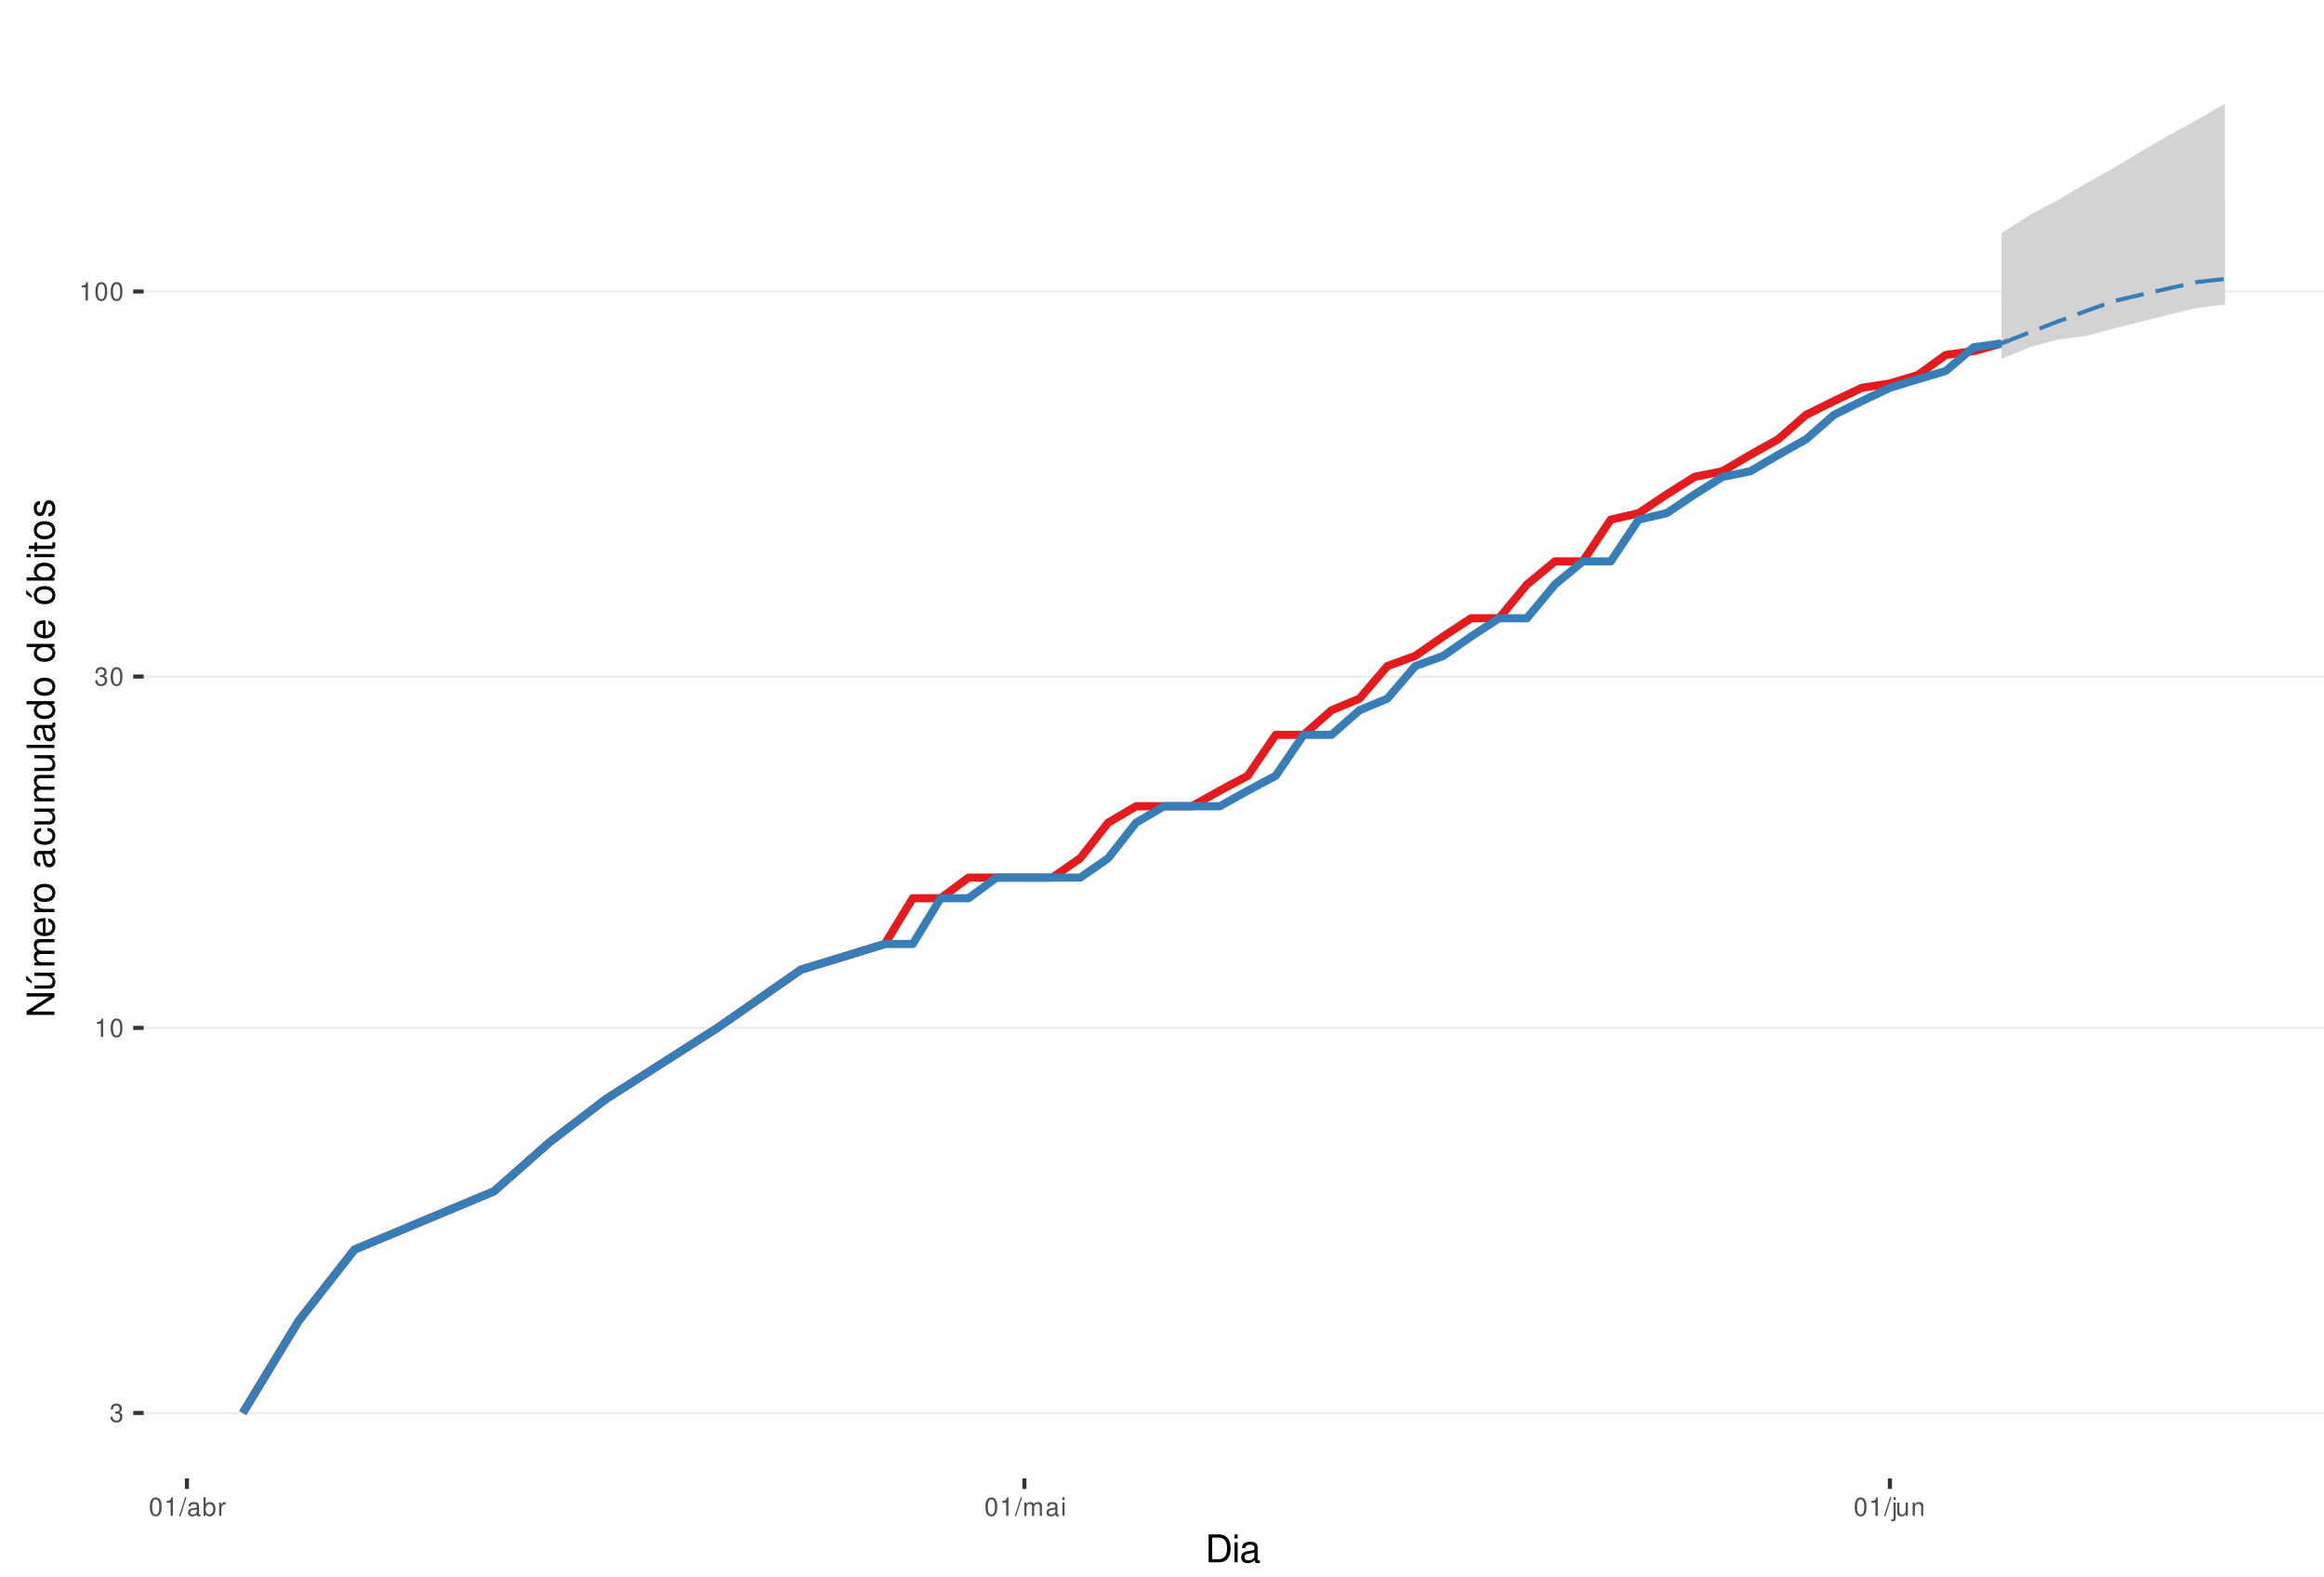
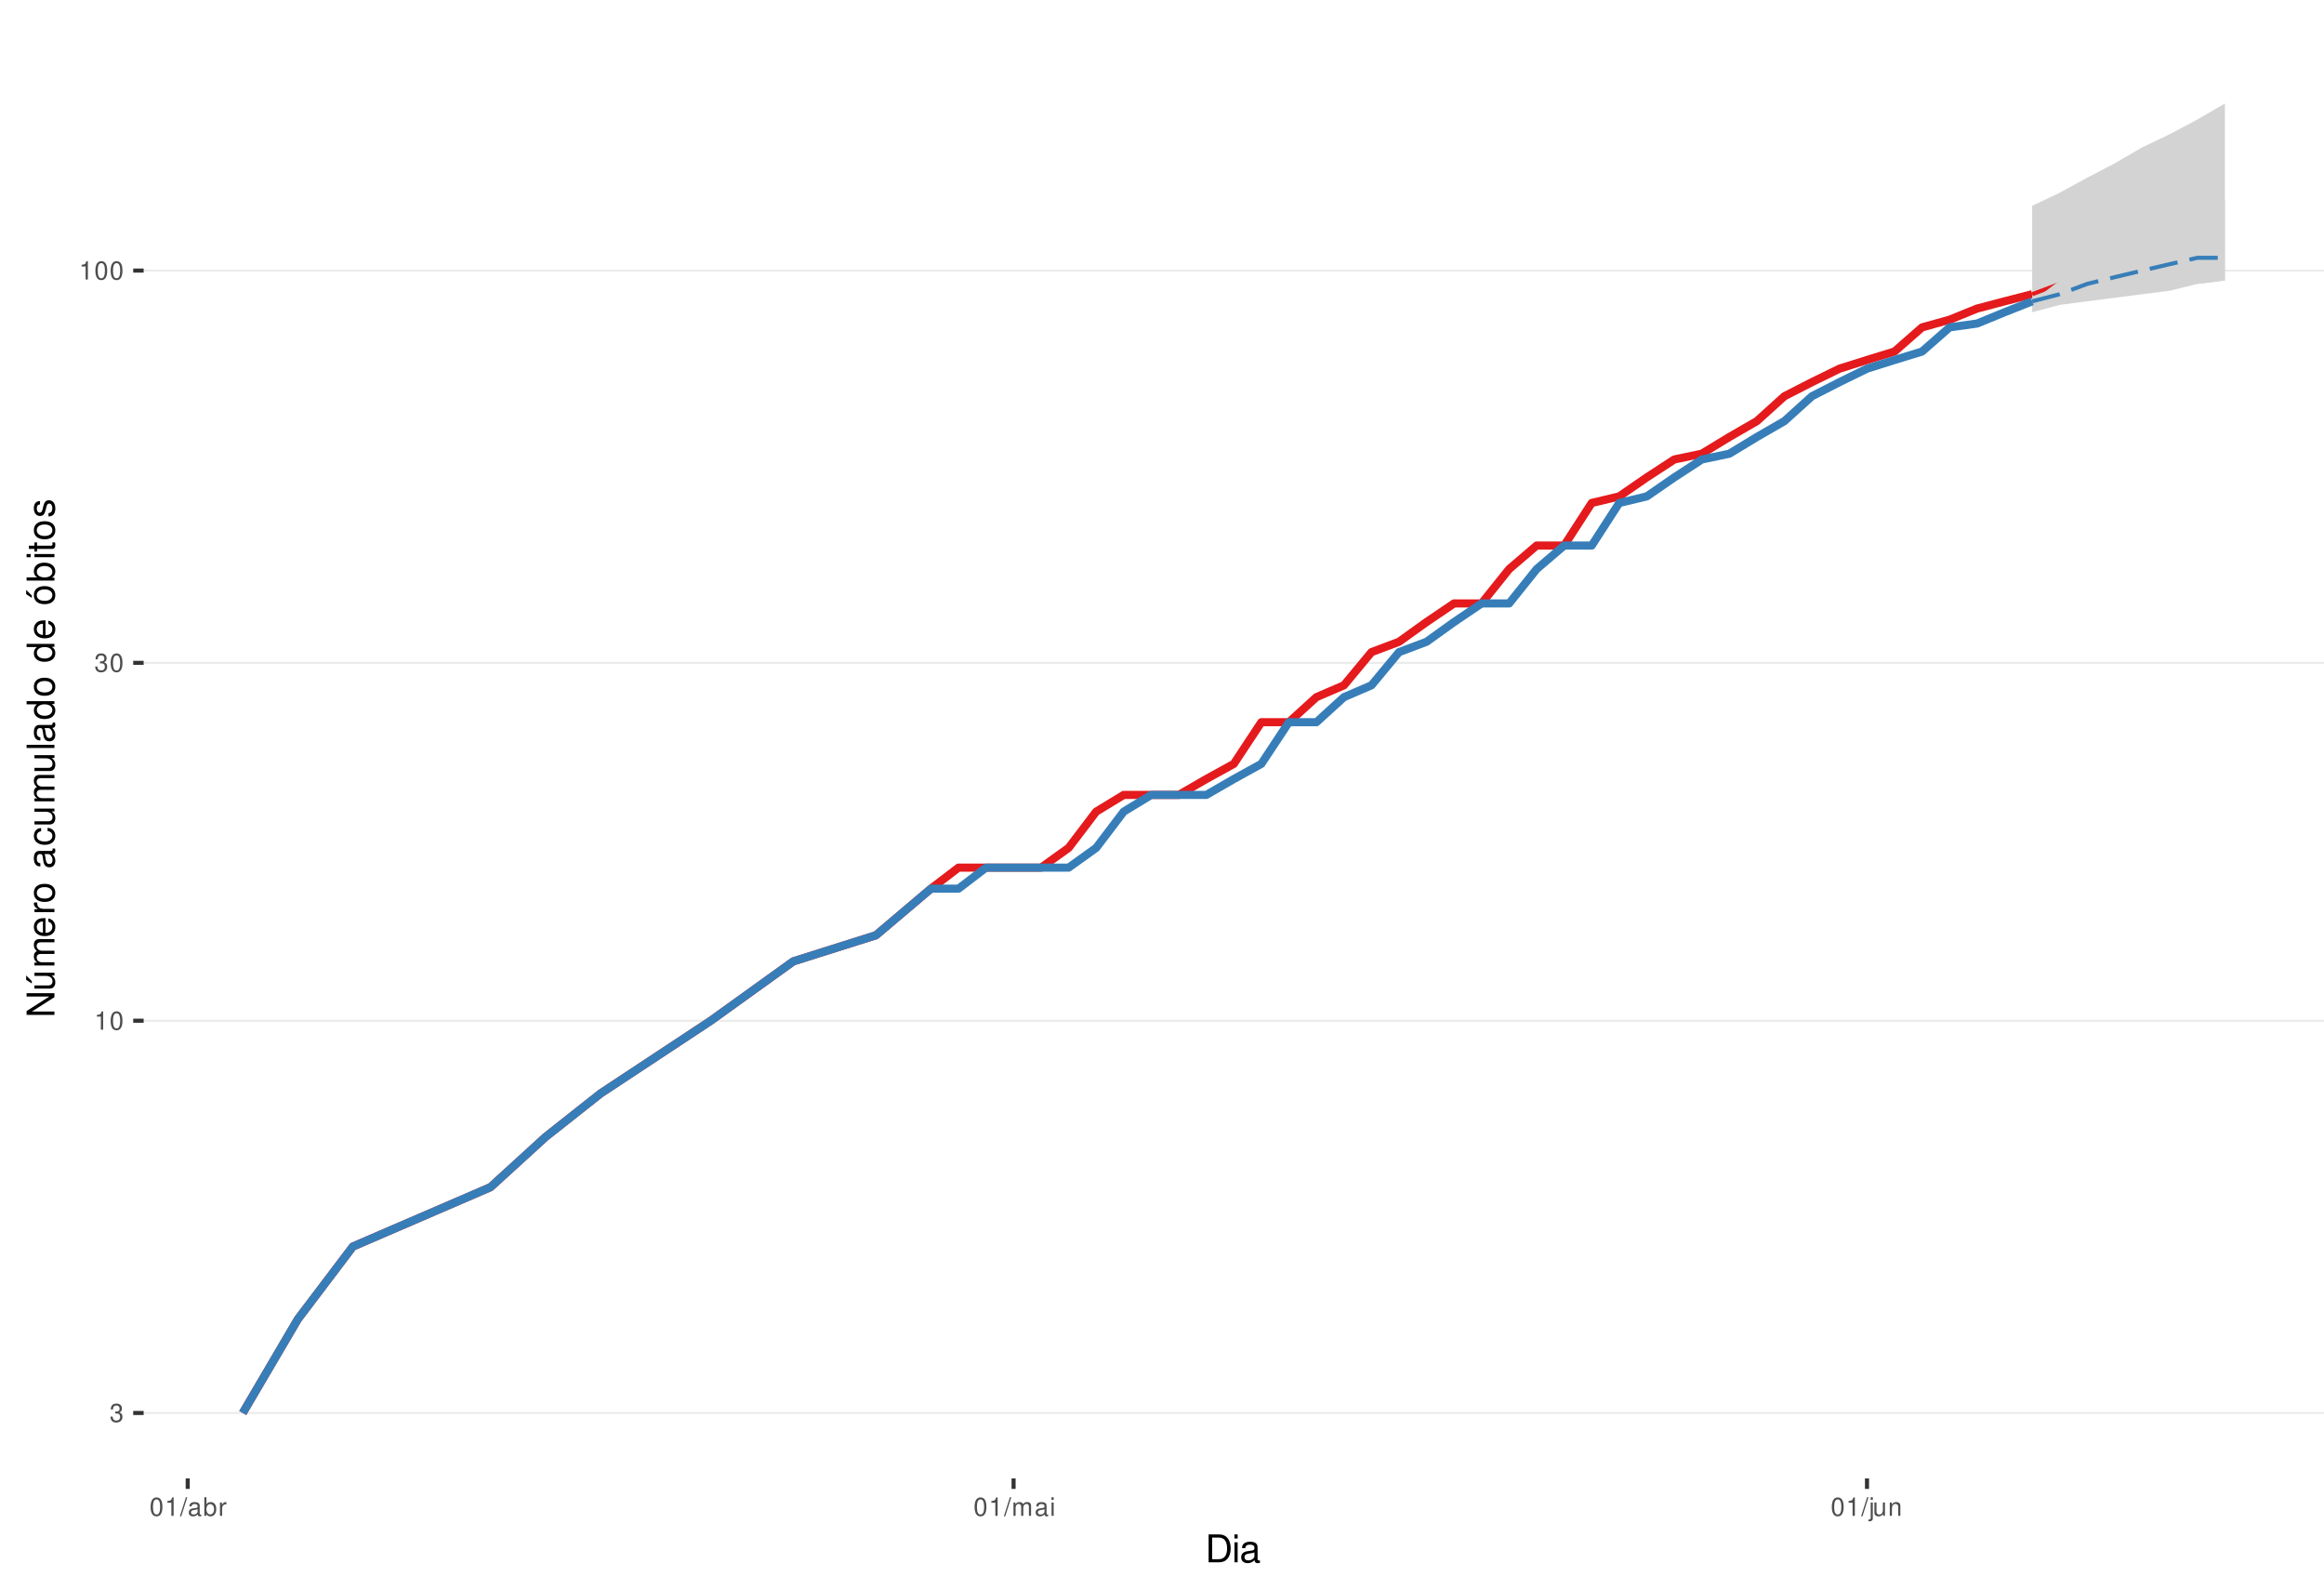
<svg xmlns="http://www.w3.org/2000/svg" xmlns:xlink="http://www.w3.org/1999/xlink" width="609pt" height="413pt" viewBox="0 0 609 413" version="1.1">
  <defs>
    <g>
      <symbol overflow="visible" id="glyph0-0">
        <path style="stroke:none;" d="" />
      </symbol>
      <symbol overflow="visible" id="glyph0-1">
        <path style="stroke:none;" d="M 1.469 -2.219 L 1.797 -2.219 C 2.422 -2.219 2.766 -1.922 2.766 -1.344 C 2.766 -0.734 2.406 -0.359 1.797 -0.359 C 1.156 -0.359 0.844 -0.688 0.797 -1.391 L 0.219 -1.391 C 0.234 -1.016 0.312 -0.766 0.422 -0.547 C 0.672 -0.078 1.125 0.156 1.766 0.156 C 2.75 0.156 3.375 -0.438 3.375 -1.344 C 3.375 -1.953 3.141 -2.297 2.562 -2.484 C 3.016 -2.672 3.234 -3 3.234 -3.484 C 3.234 -4.312 2.688 -4.812 1.797 -4.812 C 0.844 -4.812 0.328 -4.281 0.312 -3.266 L 0.906 -3.266 C 0.906 -3.547 0.938 -3.719 1 -3.875 C 1.141 -4.141 1.438 -4.297 1.797 -4.297 C 2.312 -4.297 2.625 -3.984 2.625 -3.469 C 2.625 -3.125 2.516 -2.922 2.25 -2.812 C 2.094 -2.75 1.875 -2.719 1.469 -2.703 Z M 1.469 -2.219 " />
      </symbol>
      <symbol overflow="visible" id="glyph0-2">
        <path style="stroke:none;" d="M 1.719 -3.422 L 1.719 0 L 2.312 0 L 2.312 -4.812 L 1.922 -4.812 C 1.719 -4.078 1.578 -3.969 0.672 -3.859 L 0.672 -3.422 Z M 1.719 -3.422 " />
      </symbol>
      <symbol overflow="visible" id="glyph0-3">
        <path style="stroke:none;" d="M 1.828 -4.812 C 1.391 -4.812 0.984 -4.609 0.75 -4.281 C 0.438 -3.859 0.281 -3.219 0.281 -2.328 C 0.281 -0.703 0.812 0.156 1.828 0.156 C 2.828 0.156 3.375 -0.703 3.375 -2.297 C 3.375 -3.219 3.234 -3.844 2.922 -4.281 C 2.672 -4.625 2.281 -4.812 1.828 -4.812 Z M 1.828 -4.297 C 2.469 -4.297 2.781 -3.641 2.781 -2.344 C 2.781 -0.969 2.469 -0.328 1.812 -0.328 C 1.203 -0.328 0.891 -1 0.891 -2.328 C 0.891 -3.641 1.203 -4.297 1.828 -4.297 Z M 1.828 -4.297 " />
      </symbol>
      <symbol overflow="visible" id="glyph0-4">
        <path style="stroke:none;" d="M 1.531 -4.859 L -0.047 0.141 L 0.312 0.141 L 1.891 -4.859 Z M 1.531 -4.859 " />
      </symbol>
      <symbol overflow="visible" id="glyph0-5">
        <path style="stroke:none;" d="M 3.562 -0.328 C 3.5 -0.312 3.469 -0.312 3.438 -0.312 C 3.25 -0.312 3.141 -0.406 3.141 -0.578 L 3.141 -2.641 C 3.141 -3.25 2.688 -3.594 1.828 -3.594 C 1.312 -3.594 0.906 -3.438 0.672 -3.188 C 0.516 -3 0.453 -2.797 0.438 -2.453 L 0.984 -2.453 C 1.031 -2.875 1.297 -3.078 1.812 -3.078 C 2.312 -3.078 2.594 -2.891 2.594 -2.562 L 2.594 -2.406 C 2.578 -2.172 2.469 -2.078 2.016 -2.031 C 1.219 -1.922 1.109 -1.891 0.891 -1.812 C 0.484 -1.641 0.281 -1.328 0.281 -0.875 C 0.281 -0.25 0.719 0.156 1.422 0.156 C 1.859 0.156 2.219 0 2.609 -0.359 C 2.656 0 2.828 0.156 3.188 0.156 C 3.297 0.156 3.375 0.141 3.562 0.094 Z M 2.594 -1.094 C 2.594 -0.906 2.531 -0.797 2.375 -0.641 C 2.141 -0.438 1.875 -0.328 1.547 -0.328 C 1.109 -0.328 0.859 -0.547 0.859 -0.891 C 0.859 -1.266 1.094 -1.438 1.703 -1.531 C 2.297 -1.609 2.406 -1.641 2.594 -1.719 Z M 2.594 -1.094 " />
      </symbol>
      <symbol overflow="visible" id="glyph0-6">
        <path style="stroke:none;" d="M 0.359 -4.859 L 0.359 0 L 0.859 0 L 0.859 -0.453 C 1.125 -0.047 1.484 0.156 1.969 0.156 C 2.875 0.156 3.484 -0.594 3.484 -1.75 C 3.484 -2.891 2.922 -3.594 1.984 -3.594 C 1.516 -3.594 1.172 -3.406 0.906 -3.016 L 0.906 -4.859 Z M 1.891 -3.062 C 2.5 -3.062 2.906 -2.531 2.906 -1.703 C 2.906 -0.906 2.484 -0.359 1.891 -0.359 C 1.297 -0.359 0.906 -0.906 0.906 -1.719 C 0.906 -2.531 1.297 -3.062 1.891 -3.062 Z M 1.891 -3.062 " />
      </symbol>
      <symbol overflow="visible" id="glyph0-7">
        <path style="stroke:none;" d="M 0.453 -3.484 L 0.453 0 L 1.016 0 L 1.016 -1.812 C 1.031 -2.656 1.375 -3.016 2.141 -3 L 2.141 -3.562 C 2.047 -3.578 1.984 -3.594 1.922 -3.594 C 1.562 -3.594 1.297 -3.375 0.969 -2.859 L 0.969 -3.484 Z M 0.453 -3.484 " />
      </symbol>
      <symbol overflow="visible" id="glyph0-8">
        <path style="stroke:none;" d="M 0.469 -3.484 L 0.469 0 L 1.031 0 L 1.031 -2.188 C 1.031 -2.703 1.391 -3.109 1.844 -3.109 C 2.25 -3.109 2.484 -2.844 2.484 -2.406 L 2.484 0 L 3.047 0 L 3.047 -2.188 C 3.047 -2.703 3.422 -3.109 3.875 -3.109 C 4.266 -3.109 4.516 -2.844 4.516 -2.406 L 4.516 0 L 5.078 0 L 5.078 -2.609 C 5.078 -3.234 4.719 -3.594 4.062 -3.594 C 3.594 -3.594 3.312 -3.453 2.984 -3.062 C 2.781 -3.422 2.5 -3.594 2.047 -3.594 C 1.578 -3.594 1.266 -3.422 0.984 -3 L 0.984 -3.484 Z M 0.469 -3.484 " />
      </symbol>
      <symbol overflow="visible" id="glyph0-9">
        <path style="stroke:none;" d="M 1 -3.484 L 0.453 -3.484 L 0.453 0 L 1 0 Z M 1 -4.859 L 0.438 -4.859 L 0.438 -4.156 L 1 -4.156 Z M 1 -4.859 " />
      </symbol>
      <symbol overflow="visible" id="glyph0-10">
        <path style="stroke:none;" d="M 0.469 -3.484 L 0.469 0.5 C 0.469 0.859 0.359 0.969 0.016 0.969 C -0.031 0.969 -0.047 0.969 -0.125 0.953 L -0.125 1.438 C -0.047 1.438 -0.016 1.453 0.062 1.453 C 0.688 1.453 1.016 1.203 1.016 0.719 L 1.016 -3.484 Z M 1.016 -4.859 L 0.469 -4.859 L 0.469 -4.156 L 1.016 -4.156 Z M 1.016 -4.859 " />
      </symbol>
      <symbol overflow="visible" id="glyph0-11">
        <path style="stroke:none;" d="M 3.203 0 L 3.203 -3.484 L 2.656 -3.484 L 2.656 -1.516 C 2.656 -0.797 2.281 -0.328 1.703 -0.328 C 1.266 -0.328 0.984 -0.594 0.984 -1.016 L 0.984 -3.484 L 0.438 -3.484 L 0.438 -0.797 C 0.438 -0.219 0.859 0.156 1.547 0.156 C 2.062 0.156 2.391 -0.031 2.703 -0.484 L 2.703 0 Z M 3.203 0 " />
      </symbol>
      <symbol overflow="visible" id="glyph0-12">
        <path style="stroke:none;" d="M 0.469 -3.484 L 0.469 0 L 1.031 0 L 1.031 -1.922 C 1.031 -2.641 1.391 -3.109 1.969 -3.109 C 2.406 -3.109 2.688 -2.828 2.688 -2.422 L 2.688 0 L 3.234 0 L 3.234 -2.641 C 3.234 -3.219 2.812 -3.594 2.141 -3.594 C 1.625 -3.594 1.281 -3.391 0.984 -2.906 L 0.984 -3.484 Z M 0.469 -3.484 " />
      </symbol>
      <symbol overflow="visible" id="glyph1-0">
        <path style="stroke:none;" d="" />
      </symbol>
      <symbol overflow="visible" id="glyph1-1">
        <path style="stroke:none;" d="M 0.891 0 L 3.703 0 C 5.547 0 6.672 -1.375 6.672 -3.656 C 6.672 -5.906 5.547 -7.297 3.703 -7.297 L 0.891 -7.297 Z M 1.812 -0.812 L 1.812 -6.469 L 3.547 -6.469 C 4.984 -6.469 5.734 -5.5 5.734 -3.641 C 5.734 -1.797 4.984 -0.812 3.547 -0.812 Z M 1.812 -0.812 " />
      </symbol>
      <symbol overflow="visible" id="glyph1-2">
        <path style="stroke:none;" d="M 1.5 -5.234 L 0.672 -5.234 L 0.672 0 L 1.5 0 Z M 1.5 -7.297 L 0.656 -7.297 L 0.656 -6.234 L 1.5 -6.234 Z M 1.5 -7.297 " />
      </symbol>
      <symbol overflow="visible" id="glyph1-3">
        <path style="stroke:none;" d="M 5.344 -0.484 C 5.266 -0.469 5.219 -0.469 5.172 -0.469 C 4.875 -0.469 4.719 -0.625 4.719 -0.875 L 4.719 -3.953 C 4.719 -4.891 4.047 -5.391 2.75 -5.391 C 1.984 -5.391 1.375 -5.172 1.016 -4.781 C 0.766 -4.516 0.672 -4.203 0.656 -3.688 L 1.484 -3.688 C 1.562 -4.328 1.938 -4.625 2.719 -4.625 C 3.484 -4.625 3.891 -4.344 3.891 -3.844 L 3.891 -3.625 C 3.875 -3.266 3.703 -3.125 3.016 -3.047 C 1.844 -2.891 1.656 -2.844 1.344 -2.719 C 0.734 -2.453 0.422 -2 0.422 -1.312 C 0.422 -0.375 1.078 0.234 2.141 0.234 C 2.797 0.234 3.328 0 3.922 -0.547 C 3.984 0 4.234 0.234 4.781 0.234 C 4.953 0.234 5.062 0.203 5.344 0.141 Z M 3.891 -1.656 C 3.891 -1.375 3.812 -1.203 3.562 -0.969 C 3.219 -0.656 2.812 -0.5 2.312 -0.5 C 1.672 -0.5 1.297 -0.812 1.297 -1.344 C 1.297 -1.891 1.656 -2.172 2.547 -2.297 C 3.438 -2.422 3.609 -2.453 3.891 -2.594 Z M 3.891 -1.656 " />
      </symbol>
      <symbol overflow="visible" id="glyph2-0">
        <path style="stroke:none;" d="" />
      </symbol>
      <symbol overflow="visible" id="glyph2-1">
        <path style="stroke:none;" d="M -7.297 -6.453 L -7.297 -5.578 L -1.328 -5.578 L -7.297 -1.766 L -7.297 -0.766 L 0 -0.766 L 0 -1.641 L -5.906 -1.641 L 0 -5.406 L 0 -6.453 Z M -7.297 -6.453 " />
      </symbol>
      <symbol overflow="visible" id="glyph2-2">
        <path style="stroke:none;" d="M 0 -4.812 L -5.234 -4.812 L -5.234 -3.984 L -2.266 -3.984 C -1.203 -3.984 -0.5 -3.438 -0.5 -2.562 C -0.5 -1.906 -0.906 -1.484 -1.531 -1.484 L -5.234 -1.484 L -5.234 -0.656 L -1.203 -0.656 C -0.328 -0.656 0.234 -1.297 0.234 -2.312 C 0.234 -3.094 -0.047 -3.578 -0.734 -4.062 L 0 -4.062 Z M -7.406 -2.953 L -5.922 -2 L -5.922 -2.594 L -7.406 -4.094 Z M -7.406 -2.953 " />
      </symbol>
      <symbol overflow="visible" id="glyph2-3">
        <path style="stroke:none;" d="M -5.234 -0.703 L 0 -0.703 L 0 -1.547 L -3.297 -1.547 C -4.047 -1.547 -4.656 -2.094 -4.656 -2.766 C -4.656 -3.391 -4.281 -3.734 -3.609 -3.734 L 0 -3.734 L 0 -4.578 L -3.297 -4.578 C -4.047 -4.578 -4.656 -5.125 -4.656 -5.812 C -4.656 -6.422 -4.266 -6.781 -3.609 -6.781 L 0 -6.781 L 0 -7.625 L -3.938 -7.625 C -4.875 -7.625 -5.391 -7.078 -5.391 -6.094 C -5.391 -5.406 -5.188 -4.984 -4.594 -4.484 C -5.156 -4.188 -5.391 -3.766 -5.391 -3.078 C -5.391 -2.375 -5.125 -1.906 -4.5 -1.469 L -5.234 -1.469 Z M -5.234 -0.703 " />
      </symbol>
      <symbol overflow="visible" id="glyph2-4">
        <path style="stroke:none;" d="M -2.344 -5.125 C -3.141 -5.125 -3.625 -5.062 -4.016 -4.922 C -4.875 -4.578 -5.391 -3.781 -5.391 -2.797 C -5.391 -1.344 -4.281 -0.406 -2.547 -0.406 C -0.812 -0.406 0.234 -1.297 0.234 -2.781 C 0.234 -3.984 -0.453 -4.812 -1.594 -5.016 L -1.594 -4.188 C -0.906 -3.953 -0.547 -3.484 -0.547 -2.812 C -0.547 -2.281 -0.781 -1.828 -1.219 -1.547 C -1.516 -1.344 -1.812 -1.281 -2.344 -1.266 Z M -3.016 -1.297 C -3.984 -1.359 -4.625 -1.953 -4.625 -2.797 C -4.625 -3.641 -3.953 -4.234 -3.016 -4.234 Z M -3.016 -1.297 " />
      </symbol>
      <symbol overflow="visible" id="glyph2-5">
        <path style="stroke:none;" d="M -5.234 -0.688 L 0 -0.688 L 0 -1.531 L -2.719 -1.531 C -3.984 -1.547 -4.547 -2.062 -4.516 -3.203 L -5.359 -3.203 C -5.375 -3.062 -5.391 -2.984 -5.391 -2.891 C -5.391 -2.344 -5.062 -1.938 -4.297 -1.453 L -5.234 -1.453 Z M -5.234 -0.688 " />
      </symbol>
      <symbol overflow="visible" id="glyph2-6">
        <path style="stroke:none;" d="M -5.391 -2.719 C -5.391 -1.234 -4.344 -0.359 -2.578 -0.359 C -0.812 -0.359 0.234 -1.234 0.234 -2.734 C 0.234 -4.203 -0.812 -5.094 -2.547 -5.094 C -4.359 -5.094 -5.391 -4.234 -5.391 -2.719 Z M -4.625 -2.734 C -4.625 -3.672 -3.844 -4.234 -2.547 -4.234 C -1.312 -4.234 -0.547 -3.656 -0.547 -2.734 C -0.547 -1.797 -1.312 -1.234 -2.578 -1.234 C -3.844 -1.234 -4.625 -1.797 -4.625 -2.734 Z M -4.625 -2.734 " />
      </symbol>
      <symbol overflow="visible" id="glyph2-7">
        <path style="stroke:none;" d="" />
      </symbol>
      <symbol overflow="visible" id="glyph2-8">
        <path style="stroke:none;" d="M -0.484 -5.344 C -0.469 -5.266 -0.469 -5.219 -0.469 -5.172 C -0.469 -4.875 -0.625 -4.719 -0.875 -4.719 L -3.953 -4.719 C -4.891 -4.719 -5.391 -4.047 -5.391 -2.75 C -5.391 -1.984 -5.172 -1.375 -4.781 -1.016 C -4.516 -0.766 -4.203 -0.672 -3.688 -0.656 L -3.688 -1.484 C -4.328 -1.562 -4.625 -1.938 -4.625 -2.719 C -4.625 -3.484 -4.344 -3.891 -3.844 -3.891 L -3.625 -3.891 C -3.266 -3.875 -3.125 -3.703 -3.047 -3.016 C -2.891 -1.844 -2.844 -1.656 -2.719 -1.344 C -2.453 -0.734 -2 -0.422 -1.312 -0.422 C -0.375 -0.422 0.234 -1.078 0.234 -2.141 C 0.234 -2.797 0 -3.328 -0.547 -3.922 C 0 -3.984 0.234 -4.234 0.234 -4.781 C 0.234 -4.953 0.203 -5.062 0.141 -5.344 Z M -1.656 -3.891 C -1.375 -3.891 -1.203 -3.812 -0.969 -3.562 C -0.656 -3.219 -0.5 -2.812 -0.5 -2.312 C -0.5 -1.672 -0.812 -1.297 -1.344 -1.297 C -1.891 -1.297 -2.172 -1.656 -2.297 -2.547 C -2.422 -3.438 -2.453 -3.609 -2.594 -3.891 Z M -1.656 -3.891 " />
      </symbol>
      <symbol overflow="visible" id="glyph2-9">
        <path style="stroke:none;" d="M -3.484 -4.703 C -3.984 -4.672 -4.312 -4.562 -4.609 -4.359 C -5.094 -4 -5.391 -3.375 -5.391 -2.641 C -5.391 -1.219 -4.266 -0.312 -2.531 -0.312 C -0.844 -0.312 0.234 -1.203 0.234 -2.625 C 0.234 -3.875 -0.516 -4.672 -1.797 -4.766 L -1.797 -3.938 C -0.953 -3.797 -0.547 -3.359 -0.547 -2.656 C -0.547 -1.734 -1.297 -1.188 -2.531 -1.188 C -3.844 -1.188 -4.625 -1.719 -4.625 -2.625 C -4.625 -3.328 -4.203 -3.766 -3.484 -3.875 Z M -3.484 -4.703 " />
      </symbol>
      <symbol overflow="visible" id="glyph2-10">
        <path style="stroke:none;" d="M 0 -4.812 L -5.234 -4.812 L -5.234 -3.984 L -2.266 -3.984 C -1.203 -3.984 -0.5 -3.438 -0.5 -2.562 C -0.5 -1.906 -0.906 -1.484 -1.531 -1.484 L -5.234 -1.484 L -5.234 -0.656 L -1.203 -0.656 C -0.328 -0.656 0.234 -1.297 0.234 -2.312 C 0.234 -3.094 -0.047 -3.578 -0.734 -4.062 L 0 -4.062 Z M 0 -4.812 " />
      </symbol>
      <symbol overflow="visible" id="glyph2-11">
        <path style="stroke:none;" d="M -7.297 -1.516 L -7.297 -0.688 L 0 -0.688 L 0 -1.516 Z M -7.297 -1.516 " />
      </symbol>
      <symbol overflow="visible" id="glyph2-12">
        <path style="stroke:none;" d="M -7.297 -4.953 L -7.297 -4.125 L -4.578 -4.125 C -5.109 -3.766 -5.391 -3.203 -5.391 -2.516 C -5.391 -1.156 -4.297 -0.266 -2.625 -0.266 C -0.859 -0.266 0.234 -1.125 0.234 -2.547 C 0.234 -3.266 -0.047 -3.766 -0.688 -4.203 L 0 -4.203 L 0 -4.953 Z M -4.609 -2.656 C -4.609 -3.547 -3.812 -4.125 -2.562 -4.125 C -1.344 -4.125 -0.547 -3.547 -0.547 -2.656 C -0.547 -1.734 -1.359 -1.125 -2.578 -1.125 C -3.797 -1.125 -4.609 -1.734 -4.609 -2.656 Z M -4.609 -2.656 " />
      </symbol>
      <symbol overflow="visible" id="glyph2-13">
        <path style="stroke:none;" d="M -5.391 -2.719 C -5.391 -1.234 -4.344 -0.359 -2.578 -0.359 C -0.812 -0.359 0.234 -1.234 0.234 -2.734 C 0.234 -4.203 -0.812 -5.094 -2.547 -5.094 C -4.359 -5.094 -5.391 -4.234 -5.391 -2.719 Z M -4.625 -2.734 C -4.625 -3.672 -3.844 -4.234 -2.547 -4.234 C -1.312 -4.234 -0.547 -3.656 -0.547 -2.734 C -0.547 -1.797 -1.312 -1.234 -2.578 -1.234 C -3.844 -1.234 -4.625 -1.797 -4.625 -2.734 Z M -7.406 -2.984 L -5.922 -2.016 L -5.922 -2.625 L -7.406 -4.109 Z M -7.406 -2.984 " />
      </symbol>
      <symbol overflow="visible" id="glyph2-14">
        <path style="stroke:none;" d="M -7.297 -0.547 L 0 -0.547 L 0 -1.297 L -0.672 -1.297 C -0.062 -1.688 0.234 -2.219 0.234 -2.953 C 0.234 -4.328 -0.906 -5.234 -2.641 -5.234 C -4.344 -5.234 -5.391 -4.375 -5.391 -2.984 C -5.391 -2.266 -5.125 -1.766 -4.531 -1.375 L -7.297 -1.375 Z M -4.609 -2.828 C -4.609 -3.766 -3.797 -4.359 -2.547 -4.359 C -1.359 -4.359 -0.547 -3.734 -0.547 -2.828 C -0.547 -1.938 -1.344 -1.375 -2.578 -1.375 C -3.812 -1.375 -4.609 -1.938 -4.609 -2.828 Z M -4.609 -2.828 " />
      </symbol>
      <symbol overflow="visible" id="glyph2-15">
        <path style="stroke:none;" d="M -5.234 -1.5 L -5.234 -0.672 L 0 -0.672 L 0 -1.5 Z M -7.297 -1.5 L -7.297 -0.656 L -6.234 -0.656 L -6.234 -1.5 Z M -7.297 -1.5 " />
      </symbol>
      <symbol overflow="visible" id="glyph2-16">
        <path style="stroke:none;" d="M -5.234 -2.547 L -5.234 -1.688 L -6.688 -1.688 L -6.688 -0.844 L -5.234 -0.844 L -5.234 -0.141 L -4.562 -0.141 L -4.562 -0.844 L -0.594 -0.844 C -0.062 -0.844 0.234 -1.203 0.234 -1.859 C 0.234 -2.078 0.203 -2.266 0.156 -2.547 L -0.547 -2.547 C -0.516 -2.422 -0.5 -2.312 -0.5 -2.141 C -0.5 -1.781 -0.594 -1.688 -0.969 -1.688 L -4.562 -1.688 L -4.562 -2.547 Z M -5.234 -2.547 " />
      </symbol>
      <symbol overflow="visible" id="glyph2-17">
        <path style="stroke:none;" d="M -3.781 -4.375 C -4.812 -4.375 -5.391 -3.688 -5.391 -2.484 C -5.391 -1.266 -4.766 -0.469 -3.797 -0.469 C -2.969 -0.469 -2.578 -0.891 -2.281 -2.125 L -2.094 -2.906 C -1.953 -3.484 -1.734 -3.719 -1.375 -3.719 C -0.875 -3.719 -0.547 -3.234 -0.547 -2.5 C -0.547 -2.047 -0.672 -1.672 -0.891 -1.453 C -1.047 -1.328 -1.188 -1.266 -1.562 -1.219 L -1.562 -0.344 C -0.344 -0.375 0.234 -1.062 0.234 -2.438 C 0.234 -3.75 -0.422 -4.594 -1.438 -4.594 C -2.203 -4.594 -2.641 -4.156 -2.891 -3.109 L -3.078 -2.312 C -3.234 -1.625 -3.453 -1.344 -3.828 -1.344 C -4.312 -1.344 -4.625 -1.766 -4.625 -2.453 C -4.625 -3.125 -4.328 -3.484 -3.781 -3.5 Z M -3.781 -4.375 " />
      </symbol>
    </g>
    <clipPath id="clip1">
      <path d="M 37.645 9.961 L 609 9.961 L 609 387.328 L 37.645 387.328 Z M 37.645 9.961 " />
    </clipPath>
    <clipPath id="clip2">
      <path d="M 37.645 369 L 609 369 L 609 371 L 37.645 371 Z M 37.645 369 " />
    </clipPath>
    <clipPath id="clip3">
-       <path d="M 37.645 269 L 609 269 L 609 270 L 37.645 270 Z M 37.645 269 " />
+       <path d="M 37.645 267 L 609 267 L 609 268 L 37.645 268 Z M 37.645 267 " />
    </clipPath>
    <clipPath id="clip4">
-       <path d="M 37.645 176 L 609 176 L 609 178 L 37.645 178 Z M 37.645 176 " />
+       <path d="M 37.645 173 L 609 173 L 609 174 L 37.645 174 Z M 37.645 173 " />
    </clipPath>
    <clipPath id="clip5">
-       <path d="M 37.645 76 L 609 76 L 609 77 L 37.645 77 Z M 37.645 76 " />
+       <path d="M 37.645 70 L 609 70 L 609 72 L 37.645 72 Z M 37.645 70 " />
    </clipPath>
  </defs>
  <g id="surface235">
    <rect x="0" y="0" width="609" height="413" style="fill:rgb(100%,100%,100%);fill-opacity:1;stroke:none;" />
    <rect x="0" y="0" width="609" height="413" style="fill:rgb(100%,100%,100%);fill-opacity:1;stroke:none;" />
    <path style="fill:none;stroke-width:1.067;stroke-linecap:round;stroke-linejoin:round;stroke:rgb(100%,100%,100%);stroke-opacity:1;stroke-miterlimit:10;" d="M 0 413 L 609 413 L 609 0 L 0 0 Z M 0 413 " />
    <g clip-path="url(#clip1)" clip-rule="nonzero">
      <path style=" stroke:none;fill-rule:nonzero;fill:rgb(100%,100%,100%);fill-opacity:1;" d="M 37.645 387.328 L 609 387.328 L 609 9.961 L 37.645 9.961 Z M 37.645 387.328 " />
    </g>
    <g clip-path="url(#clip2)" clip-rule="nonzero">
      <path style="fill:none;stroke-width:0.533;stroke-linecap:butt;stroke-linejoin:round;stroke:rgb(92.157%,92.157%,92.157%);stroke-opacity:1;stroke-miterlimit:10;" d="M 37.645 370.176 L 609 370.176 " />
    </g>
    <g clip-path="url(#clip3)" clip-rule="nonzero">
-       <path style="fill:none;stroke-width:0.533;stroke-linecap:butt;stroke-linejoin:round;stroke:rgb(92.157%,92.157%,92.157%);stroke-opacity:1;stroke-miterlimit:10;" d="M 37.645 269.297 L 609 269.297 " />
+       <path style="fill:none;stroke-width:0.533;stroke-linecap:butt;stroke-linejoin:round;stroke:rgb(92.157%,92.157%,92.157%);stroke-opacity:1;stroke-miterlimit:10;" d="M 37.645 267.414 L 609 267.414 " />
    </g>
    <g clip-path="url(#clip4)" clip-rule="nonzero">
-       <path style="fill:none;stroke-width:0.533;stroke-linecap:butt;stroke-linejoin:round;stroke:rgb(92.157%,92.157%,92.157%);stroke-opacity:1;stroke-miterlimit:10;" d="M 37.645 177.246 L 609 177.246 " />
+       <path style="fill:none;stroke-width:0.533;stroke-linecap:butt;stroke-linejoin:round;stroke:rgb(92.157%,92.157%,92.157%);stroke-opacity:1;stroke-miterlimit:10;" d="M 37.645 173.648 L 609 173.648 " />
    </g>
    <g clip-path="url(#clip5)" clip-rule="nonzero">
-       <path style="fill:none;stroke-width:0.533;stroke-linecap:butt;stroke-linejoin:round;stroke:rgb(92.157%,92.157%,92.157%);stroke-opacity:1;stroke-miterlimit:10;" d="M 37.645 76.367 L 609 76.367 " />
-     </g>
-     <path style="fill:none;stroke-width:2.134;stroke-linecap:butt;stroke-linejoin:round;stroke:rgb(89.412%,10.196%,10.98%);stroke-opacity:1;stroke-miterlimit:10;" d="M 63.617 370.176 L 78.246 346.07 L 92.879 327.375 L 129.457 312.098 L 144.09 299.184 L 158.719 287.992 L 187.98 269.297 L 209.93 254.02 L 231.875 247.312 L 239.191 235.324 L 246.508 235.324 L 253.824 229.914 L 275.77 229.914 L 283.086 224.836 L 290.402 215.516 L 297.719 211.219 L 312.348 211.219 L 319.664 207.129 L 326.98 203.234 L 334.297 192.52 L 341.613 192.52 L 348.926 186.074 L 356.242 183.027 L 363.559 174.496 L 370.875 171.836 L 378.191 166.758 L 385.504 161.969 L 392.82 161.969 L 400.137 153.141 L 407.453 147.082 L 414.77 147.082 L 422.086 136.137 L 429.398 134.445 L 436.715 129.562 L 444.031 124.949 L 451.348 123.465 L 458.664 119.168 L 465.977 115.078 L 473.293 108.68 L 480.609 105.062 L 487.926 101.594 L 495.242 100.469 L 502.559 98.266 L 509.871 92.992 L 517.188 91.977 L 524.504 89.984 " />
-     <path style=" stroke:none;fill-rule:nonzero;fill:rgb(82.745%,82.745%,82.745%);fill-opacity:1;" d="M 524.504 61.09 L 531.82 56.34 L 539.137 52.473 L 546.449 48.172 L 553.766 44.086 L 561.082 39.645 L 568.398 35.43 L 575.715 31.414 L 583.031 27.117 L 583.031 78.918 L 575.715 80.664 L 568.398 82.445 L 561.082 84.27 L 553.766 86.129 L 546.449 88.035 L 539.137 89.004 L 531.82 90.973 L 524.504 94.023 Z M 524.504 61.09 " />
-     <path style="fill:none;stroke-width:1.067;stroke-linecap:butt;stroke-linejoin:round;stroke:rgb(89.412%,10.196%,10.98%);stroke-opacity:1;stroke-dasharray:7.469,3.201;stroke-miterlimit:10;" d="M 524.504 89.984 L 531.82 86.129 L 539.137 84.27 L 546.449 81.551 L 553.766 78.059 L 561.082 75.531 L 568.398 73.078 L 575.715 70.695 L 583.031 67.621 " />
-     <path style="fill:none;stroke-width:2.134;stroke-linecap:butt;stroke-linejoin:round;stroke:rgb(21.569%,49.412%,72.157%);stroke-opacity:1;stroke-miterlimit:10;" d="M 63.617 370.176 L 78.246 346.07 L 92.879 327.375 L 129.457 312.098 L 144.09 299.184 L 158.719 287.992 L 187.98 269.297 L 209.93 254.02 L 231.875 247.312 L 239.191 247.312 L 246.508 235.324 L 253.824 235.324 L 261.141 229.914 L 283.086 229.914 L 290.402 224.836 L 297.719 215.516 L 305.035 211.219 L 319.664 211.219 L 326.98 207.129 L 334.297 203.234 L 341.613 192.52 L 348.926 192.52 L 356.242 186.074 L 363.559 183.027 L 370.875 174.496 L 378.191 171.836 L 385.504 166.758 L 392.82 161.969 L 400.137 161.969 L 407.453 153.141 L 414.77 147.082 L 422.086 147.082 L 429.398 136.137 L 436.715 134.445 L 444.031 129.562 L 451.348 124.949 L 458.664 123.465 L 465.977 119.168 L 473.293 115.078 L 480.609 108.68 L 487.926 105.062 L 495.242 101.594 L 502.559 99.359 L 509.871 97.184 L 517.188 90.973 L 524.504 89.984 " />
-     <path style=" stroke:none;fill-rule:nonzero;fill:rgb(82.745%,82.745%,82.745%);fill-opacity:1;" d="M 524.504 89.984 L 531.82 83.352 L 539.137 77.207 L 546.449 70.695 L 553.766 66.125 L 561.082 61.789 L 568.398 57.668 L 575.715 54.383 L 583.031 53.102 L 583.031 79.785 L 575.715 80.664 L 568.398 81.551 L 561.082 82.445 L 553.766 84.27 L 546.449 85.195 L 539.137 87.078 L 531.82 88.035 Z M 524.504 89.984 " />
-     <path style="fill:none;stroke-width:1.067;stroke-linecap:butt;stroke-linejoin:round;stroke:rgb(21.569%,49.412%,72.157%);stroke-opacity:1;stroke-dasharray:7.469,3.201;stroke-miterlimit:10;" d="M 524.504 89.984 L 531.82 87.078 L 539.137 84.27 L 546.449 81.551 L 553.766 78.918 L 561.082 77.207 L 568.398 75.531 L 575.715 73.891 L 583.031 73.078 " />
+       <path style="fill:none;stroke-width:0.533;stroke-linecap:butt;stroke-linejoin:round;stroke:rgb(92.157%,92.157%,92.157%);stroke-opacity:1;stroke-miterlimit:10;" d="M 37.645 70.887 L 609 70.887 " />
+     </g>
+     <path style="fill:none;stroke-width:2.134;stroke-linecap:butt;stroke-linejoin:round;stroke:rgb(89.412%,10.196%,10.98%);stroke-opacity:1;stroke-miterlimit:10;" d="M 63.617 370.176 L 78.043 345.621 L 92.473 326.574 L 128.543 311.016 L 142.969 297.859 L 157.398 286.461 L 186.254 267.414 L 207.898 251.852 L 229.539 245.023 L 243.969 232.809 L 251.184 227.301 L 272.824 227.301 L 280.039 222.125 L 287.254 212.633 L 294.465 208.254 L 308.895 208.254 L 316.109 204.09 L 323.324 200.117 L 330.535 189.207 L 337.75 189.207 L 344.965 182.641 L 352.18 179.535 L 359.395 170.848 L 366.605 168.137 L 373.82 162.965 L 381.035 158.086 L 388.25 158.086 L 395.465 149.094 L 402.676 142.922 L 409.891 142.922 L 417.105 131.77 L 424.32 130.047 L 431.535 125.074 L 438.746 120.375 L 445.961 118.863 L 453.176 114.484 L 460.391 110.32 L 467.605 103.805 L 474.816 100.117 L 482.031 96.586 L 489.246 94.309 L 496.461 92.094 L 503.676 85.766 L 510.887 83.758 L 518.102 80.832 L 525.316 78.934 L 532.531 77.078 " />
+     <path style=" stroke:none;fill-rule:nonzero;fill:rgb(82.745%,82.745%,82.745%);fill-opacity:1;" d="M 532.531 53.914 L 539.746 50.484 L 546.957 46.547 L 554.172 42.781 L 561.387 38.586 L 568.602 35.148 L 575.816 31.305 L 583.031 27.117 L 583.031 73.484 L 575.816 74.371 L 568.602 76.168 L 561.387 77.078 L 554.172 78.004 L 546.957 78.934 L 539.746 79.879 L 532.531 81.797 Z M 532.531 53.914 " />
+     <path style="fill:none;stroke-width:1.067;stroke-linecap:butt;stroke-linejoin:round;stroke:rgb(89.412%,10.196%,10.98%);stroke-opacity:1;stroke-dasharray:7.469,3.201;stroke-miterlimit:10;" d="M 532.531 77.078 L 539.746 74.371 L 546.957 72.609 L 554.172 70.035 L 561.387 68.363 L 568.602 65.914 L 575.816 63.531 L 583.031 61.215 " />
+     <path style="fill:none;stroke-width:2.134;stroke-linecap:butt;stroke-linejoin:round;stroke:rgb(21.569%,49.412%,72.157%);stroke-opacity:1;stroke-miterlimit:10;" d="M 63.617 370.176 L 78.043 345.621 L 92.473 326.574 L 128.543 311.016 L 142.969 297.859 L 157.398 286.461 L 186.254 267.414 L 207.898 251.852 L 229.539 245.023 L 243.969 232.809 L 251.184 232.809 L 258.395 227.301 L 280.039 227.301 L 287.254 222.125 L 294.465 212.633 L 301.68 208.254 L 316.109 208.254 L 323.324 204.09 L 330.535 200.117 L 337.75 189.207 L 344.965 189.207 L 352.18 182.641 L 359.395 179.535 L 366.605 170.848 L 373.82 168.137 L 381.035 162.965 L 388.25 158.086 L 395.465 158.086 L 402.676 149.094 L 409.891 142.922 L 417.105 142.922 L 424.32 131.77 L 431.535 130.047 L 438.746 125.074 L 445.961 120.375 L 453.176 118.863 L 460.391 114.484 L 467.605 110.32 L 474.816 103.805 L 482.031 100.117 L 489.246 96.586 L 496.461 94.309 L 503.676 92.094 L 510.887 85.766 L 518.102 84.758 L 525.316 81.797 L 532.531 78.934 " />
+     <path style=" stroke:none;fill-rule:nonzero;fill:rgb(82.745%,82.745%,82.745%);fill-opacity:1;" d="M 532.531 78.934 L 539.746 73.484 L 546.957 68.363 L 554.172 63.531 L 561.387 59.703 L 568.602 56.758 L 575.816 53.914 L 583.031 52.527 L 583.031 73.484 L 575.816 74.371 L 568.602 74.371 L 561.387 75.266 L 554.172 76.168 L 546.957 77.078 L 539.746 78.004 Z M 532.531 78.934 " />
+     <path style="fill:none;stroke-width:1.067;stroke-linecap:butt;stroke-linejoin:round;stroke:rgb(21.569%,49.412%,72.157%);stroke-opacity:1;stroke-dasharray:7.469,3.201;stroke-miterlimit:10;" d="M 532.531 78.934 L 539.746 77.078 L 546.957 74.371 L 554.172 72.609 L 561.387 70.887 L 568.602 69.195 L 575.816 67.539 L 583.031 67.539 " />
    <g style="fill:rgb(30.196%,30.196%,30.196%);fill-opacity:1;">
      <use xlink:href="#glyph0-1" x="28.715" y="372.523" />
    </g>
    <g style="fill:rgb(30.196%,30.196%,30.196%);fill-opacity:1;">
-       <use xlink:href="#glyph0-2" x="24.715" y="271.645" />
-       <use xlink:href="#glyph0-3" x="28.715" y="271.645" />
-     </g>
-     <g style="fill:rgb(30.196%,30.196%,30.196%);fill-opacity:1;">
-       <use xlink:href="#glyph0-1" x="24.715" y="179.594" />
-       <use xlink:href="#glyph0-3" x="28.715" y="179.594" />
-     </g>
-     <g style="fill:rgb(30.196%,30.196%,30.196%);fill-opacity:1;">
-       <use xlink:href="#glyph0-2" x="20.715" y="78.715" />
-       <use xlink:href="#glyph0-3" x="24.715" y="78.715" />
-       <use xlink:href="#glyph0-3" x="28.715" y="78.715" />
+       <use xlink:href="#glyph0-2" x="24.715" y="269.762" />
+       <use xlink:href="#glyph0-3" x="28.715" y="269.762" />
+     </g>
+     <g style="fill:rgb(30.196%,30.196%,30.196%);fill-opacity:1;">
+       <use xlink:href="#glyph0-1" x="24.715" y="175.996" />
+       <use xlink:href="#glyph0-3" x="28.715" y="175.996" />
+     </g>
+     <g style="fill:rgb(30.196%,30.196%,30.196%);fill-opacity:1;">
+       <use xlink:href="#glyph0-2" x="20.715" y="73.234" />
+       <use xlink:href="#glyph0-3" x="24.715" y="73.234" />
+       <use xlink:href="#glyph0-3" x="28.715" y="73.234" />
    </g>
    <path style="fill:none;stroke-width:1.067;stroke-linecap:butt;stroke-linejoin:round;stroke:rgb(20%,20%,20%);stroke-opacity:1;stroke-miterlimit:10;" d="M 34.906 370.176 L 37.645 370.176 " />
-     <path style="fill:none;stroke-width:1.067;stroke-linecap:butt;stroke-linejoin:round;stroke:rgb(20%,20%,20%);stroke-opacity:1;stroke-miterlimit:10;" d="M 34.906 269.297 L 37.645 269.297 " />
-     <path style="fill:none;stroke-width:1.067;stroke-linecap:butt;stroke-linejoin:round;stroke:rgb(20%,20%,20%);stroke-opacity:1;stroke-miterlimit:10;" d="M 34.906 177.246 L 37.645 177.246 " />
-     <path style="fill:none;stroke-width:1.067;stroke-linecap:butt;stroke-linejoin:round;stroke:rgb(20%,20%,20%);stroke-opacity:1;stroke-miterlimit:10;" d="M 34.906 76.367 L 37.645 76.367 " />
-     <path style="fill:none;stroke-width:1.067;stroke-linecap:butt;stroke-linejoin:round;stroke:rgb(20%,20%,20%);stroke-opacity:1;stroke-miterlimit:10;" d="M 48.984 390.07 L 48.984 387.328 " />
-     <path style="fill:none;stroke-width:1.067;stroke-linecap:butt;stroke-linejoin:round;stroke:rgb(20%,20%,20%);stroke-opacity:1;stroke-miterlimit:10;" d="M 268.453 390.07 L 268.453 387.328 " />
-     <path style="fill:none;stroke-width:1.067;stroke-linecap:butt;stroke-linejoin:round;stroke:rgb(20%,20%,20%);stroke-opacity:1;stroke-miterlimit:10;" d="M 495.242 390.07 L 495.242 387.328 " />
-     <g style="fill:rgb(30.196%,30.196%,30.196%);fill-opacity:1;">
-       <use xlink:href="#glyph0-3" x="38.984" y="397.109" />
-       <use xlink:href="#glyph0-2" x="42.984" y="397.109" />
-       <use xlink:href="#glyph0-4" x="46.984" y="397.109" />
-       <use xlink:href="#glyph0-5" x="48.984" y="397.109" />
-       <use xlink:href="#glyph0-6" x="52.984" y="397.109" />
-       <use xlink:href="#glyph0-7" x="56.984" y="397.109" />
-     </g>
-     <g style="fill:rgb(30.196%,30.196%,30.196%);fill-opacity:1;">
-       <use xlink:href="#glyph0-3" x="257.953" y="397.109" />
-       <use xlink:href="#glyph0-2" x="261.953" y="397.109" />
-       <use xlink:href="#glyph0-4" x="265.953" y="397.109" />
-       <use xlink:href="#glyph0-8" x="267.953" y="397.109" />
-       <use xlink:href="#glyph0-5" x="273.953" y="397.109" />
-       <use xlink:href="#glyph0-9" x="277.953" y="397.109" />
-     </g>
-     <g style="fill:rgb(30.196%,30.196%,30.196%);fill-opacity:1;">
-       <use xlink:href="#glyph0-3" x="485.742" y="397.109" />
-       <use xlink:href="#glyph0-2" x="489.742" y="397.109" />
-       <use xlink:href="#glyph0-4" x="493.742" y="397.109" />
-       <use xlink:href="#glyph0-10" x="495.742" y="397.109" />
-       <use xlink:href="#glyph0-11" x="496.742" y="397.109" />
-       <use xlink:href="#glyph0-12" x="500.742" y="397.109" />
+     <path style="fill:none;stroke-width:1.067;stroke-linecap:butt;stroke-linejoin:round;stroke:rgb(20%,20%,20%);stroke-opacity:1;stroke-miterlimit:10;" d="M 34.906 267.414 L 37.645 267.414 " />
+     <path style="fill:none;stroke-width:1.067;stroke-linecap:butt;stroke-linejoin:round;stroke:rgb(20%,20%,20%);stroke-opacity:1;stroke-miterlimit:10;" d="M 34.906 173.648 L 37.645 173.648 " />
+     <path style="fill:none;stroke-width:1.067;stroke-linecap:butt;stroke-linejoin:round;stroke:rgb(20%,20%,20%);stroke-opacity:1;stroke-miterlimit:10;" d="M 34.906 70.887 L 37.645 70.887 " />
+     <path style="fill:none;stroke-width:1.067;stroke-linecap:butt;stroke-linejoin:round;stroke:rgb(20%,20%,20%);stroke-opacity:1;stroke-miterlimit:10;" d="M 49.188 390.07 L 49.188 387.328 " />
+     <path style="fill:none;stroke-width:1.067;stroke-linecap:butt;stroke-linejoin:round;stroke:rgb(20%,20%,20%);stroke-opacity:1;stroke-miterlimit:10;" d="M 265.609 390.07 L 265.609 387.328 " />
+     <path style="fill:none;stroke-width:1.067;stroke-linecap:butt;stroke-linejoin:round;stroke:rgb(20%,20%,20%);stroke-opacity:1;stroke-miterlimit:10;" d="M 489.246 390.07 L 489.246 387.328 " />
+     <g style="fill:rgb(30.196%,30.196%,30.196%);fill-opacity:1;">
+       <use xlink:href="#glyph0-3" x="39.188" y="397.109" />
+       <use xlink:href="#glyph0-2" x="43.188" y="397.109" />
+       <use xlink:href="#glyph0-4" x="47.188" y="397.109" />
+       <use xlink:href="#glyph0-5" x="49.188" y="397.109" />
+       <use xlink:href="#glyph0-6" x="53.188" y="397.109" />
+       <use xlink:href="#glyph0-7" x="57.188" y="397.109" />
+     </g>
+     <g style="fill:rgb(30.196%,30.196%,30.196%);fill-opacity:1;">
+       <use xlink:href="#glyph0-3" x="255.109" y="397.109" />
+       <use xlink:href="#glyph0-2" x="259.109" y="397.109" />
+       <use xlink:href="#glyph0-4" x="263.109" y="397.109" />
+       <use xlink:href="#glyph0-8" x="265.109" y="397.109" />
+       <use xlink:href="#glyph0-5" x="271.109" y="397.109" />
+       <use xlink:href="#glyph0-9" x="275.109" y="397.109" />
+     </g>
+     <g style="fill:rgb(30.196%,30.196%,30.196%);fill-opacity:1;">
+       <use xlink:href="#glyph0-3" x="479.746" y="397.109" />
+       <use xlink:href="#glyph0-2" x="483.746" y="397.109" />
+       <use xlink:href="#glyph0-4" x="487.746" y="397.109" />
+       <use xlink:href="#glyph0-10" x="489.746" y="397.109" />
+       <use xlink:href="#glyph0-11" x="490.746" y="397.109" />
+       <use xlink:href="#glyph0-12" x="494.746" y="397.109" />
    </g>
    <g style="fill:rgb(0%,0%,0%);fill-opacity:1;">
      <use xlink:href="#glyph1-1" x="315.824" y="409.29" />
      <use xlink:href="#glyph1-2" x="322.824" y="409.29" />
      <use xlink:href="#glyph1-3" x="324.824" y="409.29" />
    </g>
    <g style="fill:rgb(0%,0%,0%);fill-opacity:1;">
      <use xlink:href="#glyph2-1" x="14.263" y="266.645" />
      <use xlink:href="#glyph2-2" x="14.263" y="259.645" />
      <use xlink:href="#glyph2-3" x="14.263" y="253.645" />
      <use xlink:href="#glyph2-4" x="14.263" y="245.645" />
      <use xlink:href="#glyph2-5" x="14.263" y="239.645" />
      <use xlink:href="#glyph2-6" x="14.263" y="236.645" />
      <use xlink:href="#glyph2-7" x="14.263" y="230.645" />
      <use xlink:href="#glyph2-8" x="14.263" y="227.645" />
      <use xlink:href="#glyph2-9" x="14.263" y="221.645" />
      <use xlink:href="#glyph2-10" x="14.263" y="216.645" />
      <use xlink:href="#glyph2-3" x="14.263" y="210.645" />
      <use xlink:href="#glyph2-10" x="14.263" y="202.645" />
      <use xlink:href="#glyph2-11" x="14.263" y="196.645" />
      <use xlink:href="#glyph2-8" x="14.263" y="194.645" />
      <use xlink:href="#glyph2-12" x="14.263" y="188.645" />
      <use xlink:href="#glyph2-6" x="14.263" y="182.645" />
      <use xlink:href="#glyph2-7" x="14.263" y="176.645" />
      <use xlink:href="#glyph2-12" x="14.263" y="173.645" />
      <use xlink:href="#glyph2-4" x="14.263" y="167.645" />
      <use xlink:href="#glyph2-7" x="14.263" y="161.645" />
      <use xlink:href="#glyph2-13" x="14.263" y="158.645" />
      <use xlink:href="#glyph2-14" x="14.263" y="152.645" />
      <use xlink:href="#glyph2-15" x="14.263" y="146.645" />
      <use xlink:href="#glyph2-16" x="14.263" y="144.645" />
      <use xlink:href="#glyph2-6" x="14.263" y="141.645" />
      <use xlink:href="#glyph2-17" x="14.263" y="135.645" />
    </g>
  </g>
</svg>
